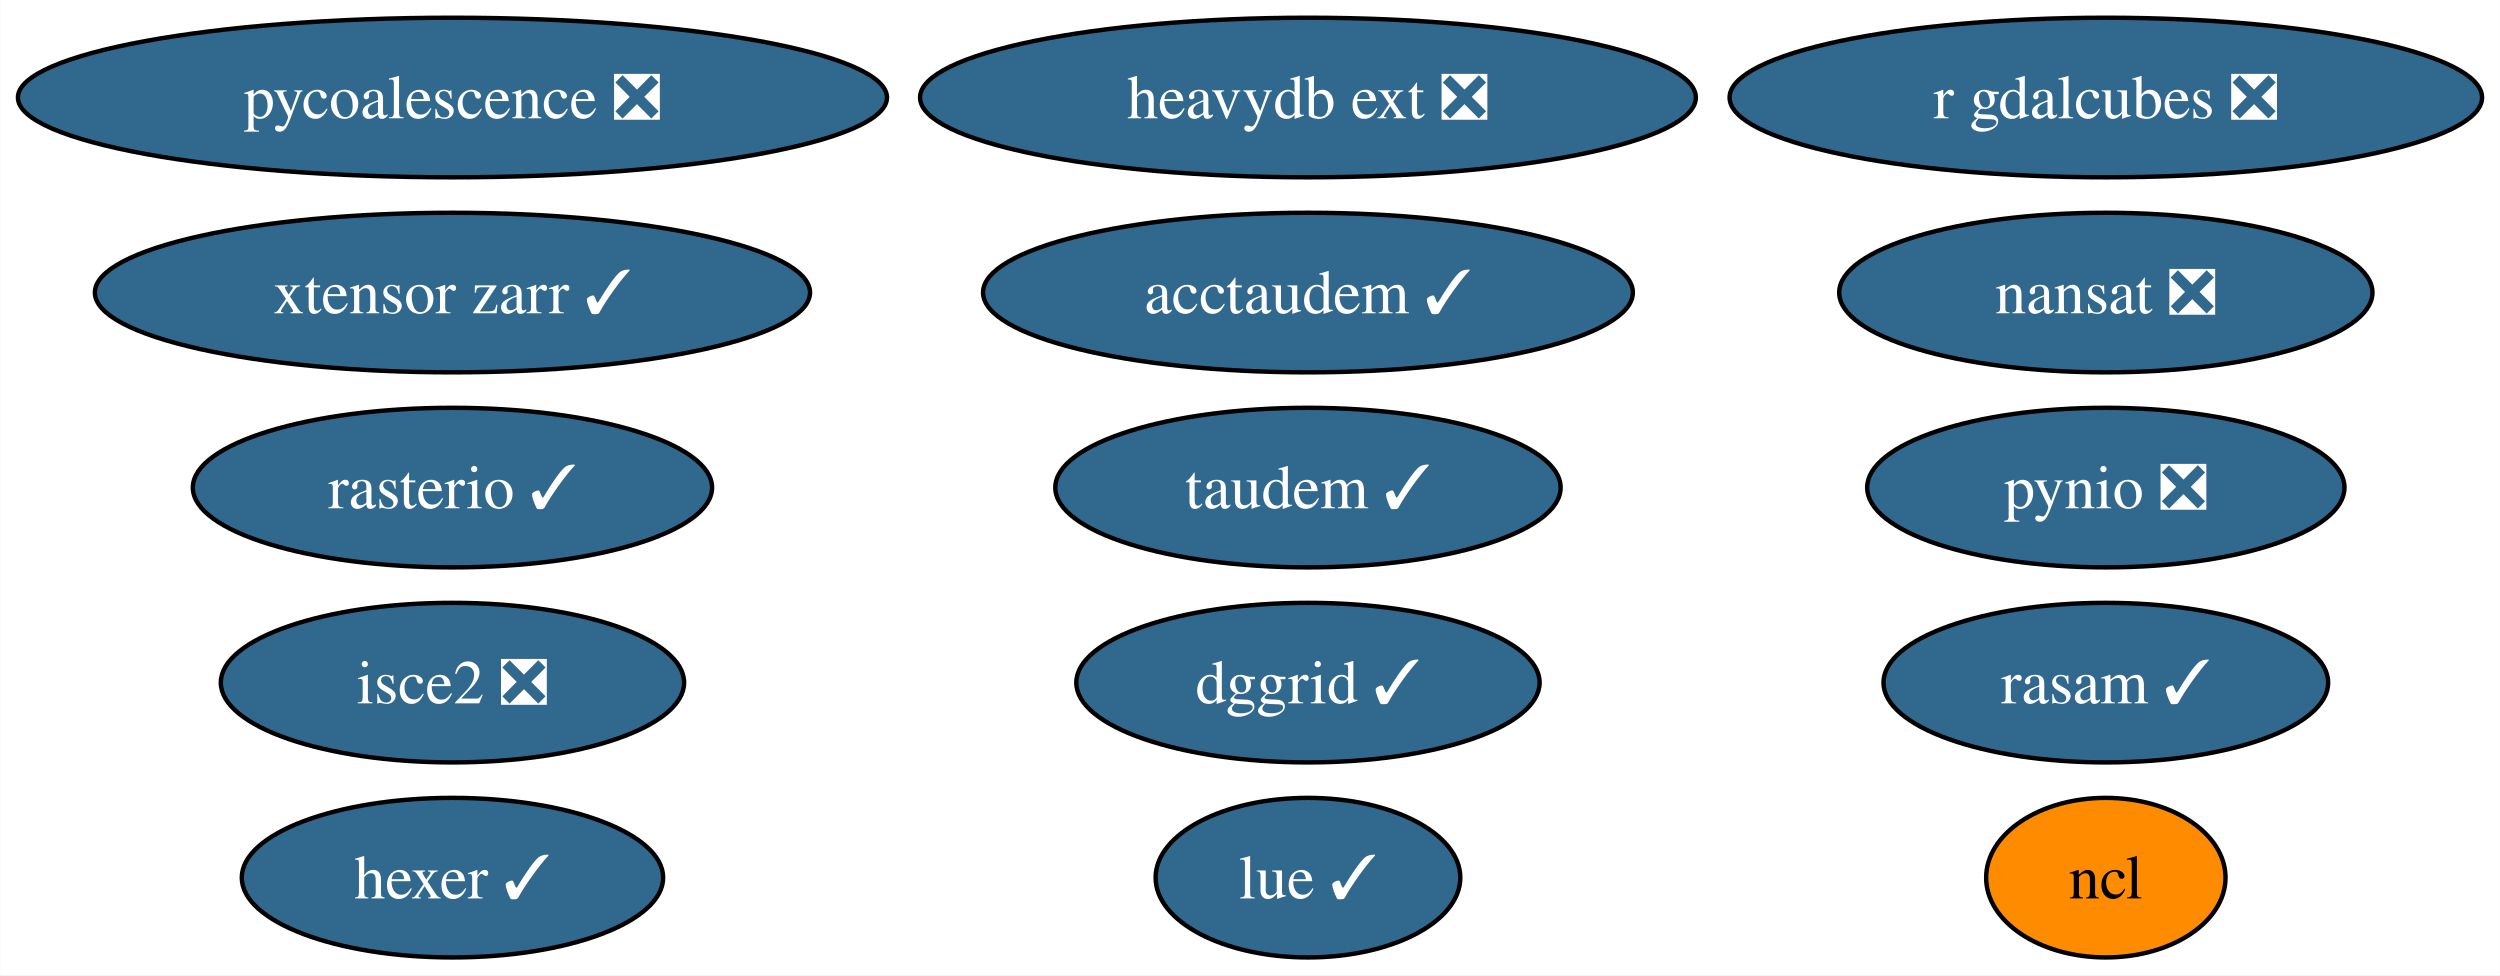
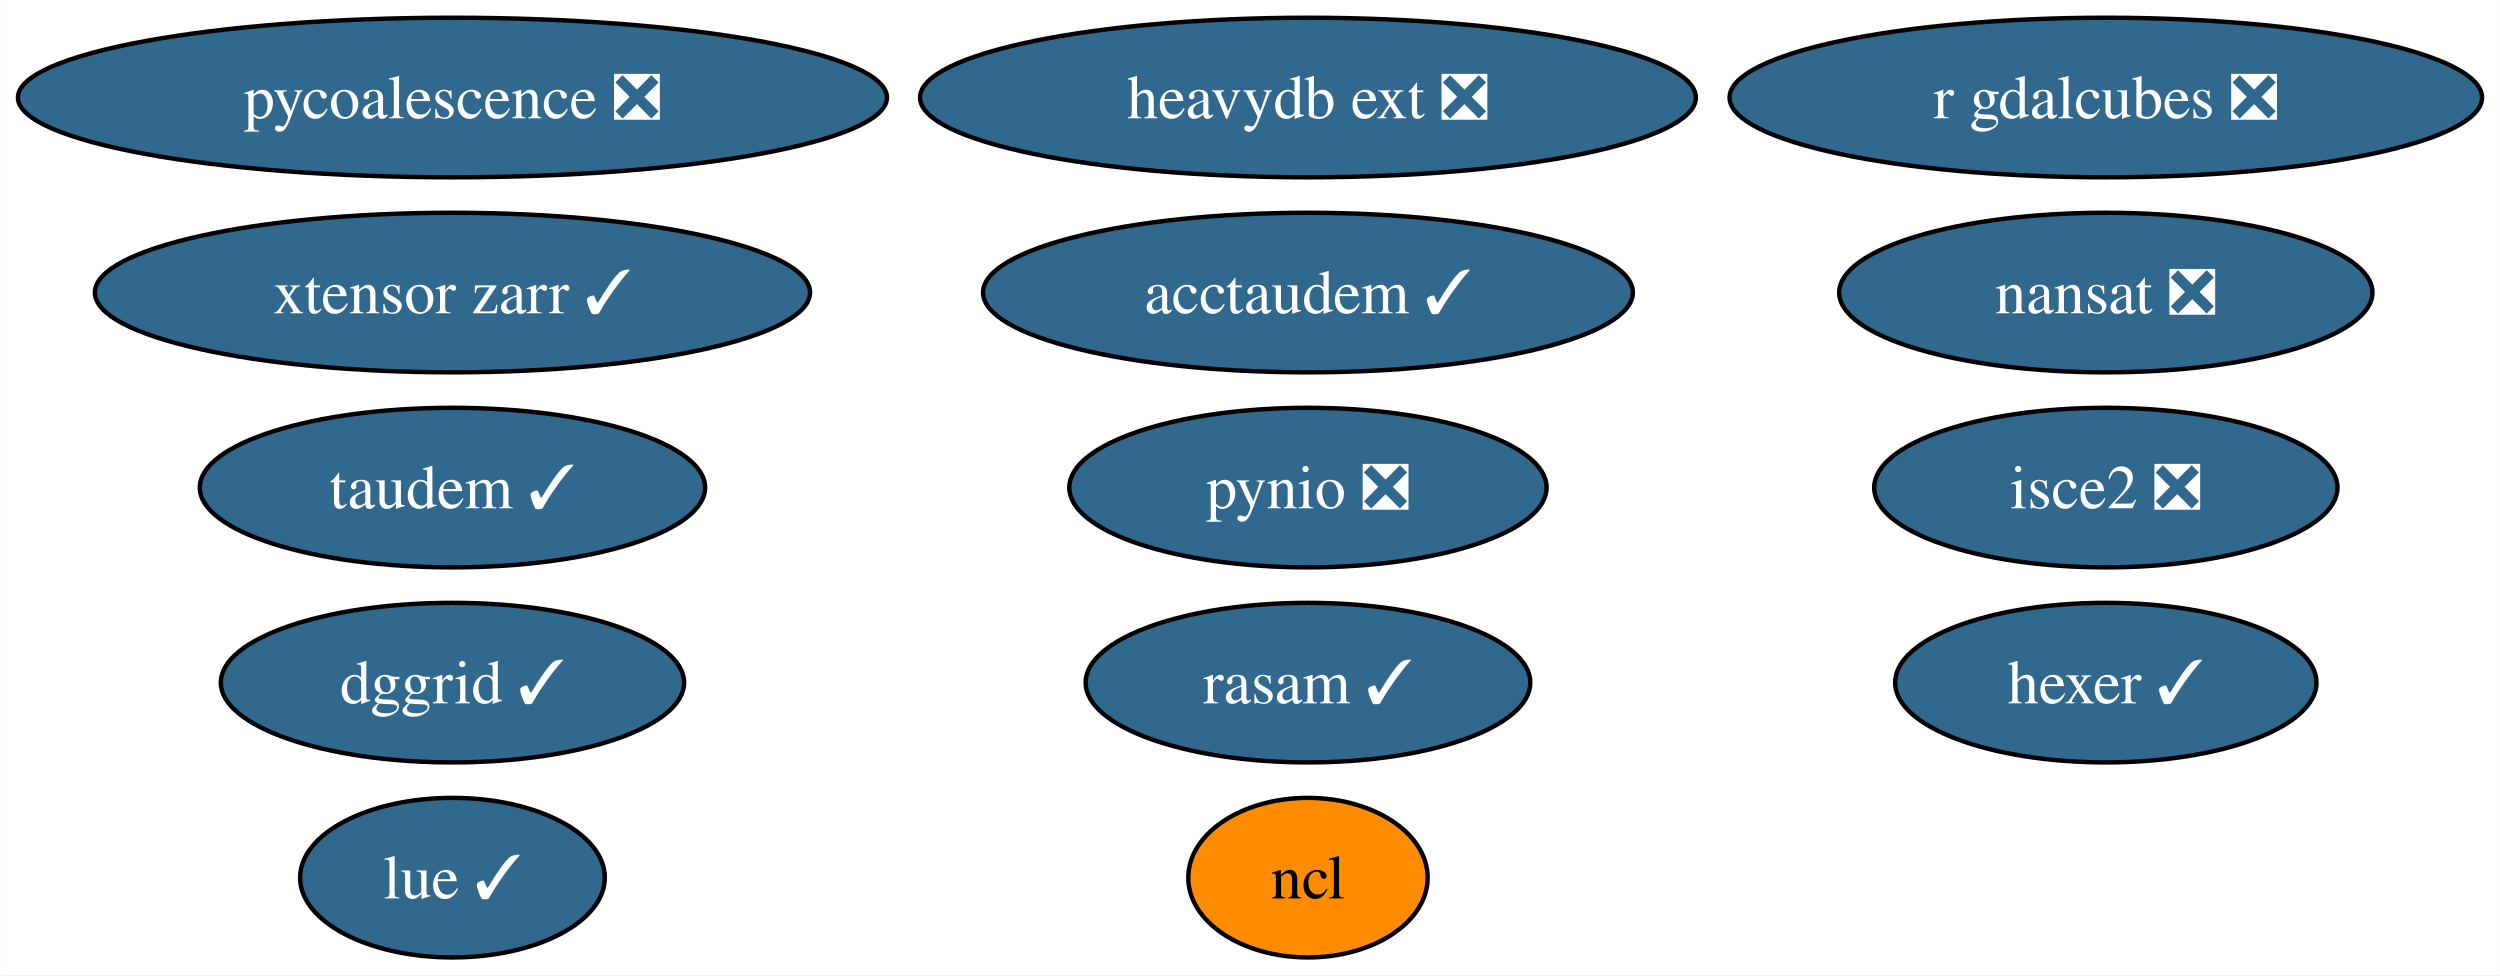
<svg xmlns="http://www.w3.org/2000/svg" xmlns:xlink="http://www.w3.org/1999/xlink" width="564pt" height="220pt" viewBox="0.00 0.00 563.91 220.00">
  <g id="graph0" class="graph" transform="scale(1 1) rotate(0) translate(4 216)">
    <polygon fill="white" stroke="none" points="-4,4 -4,-216 559.91,-216 559.91,4 -4,4" />
    <g id="node1" class="node">
      <g id="a_node1">
        <a xlink:href="https://github.com/conda-forge/nansat-feedstock/pull/39" xlink:title="nansat ❎">
          <ellipse fill="#31688e" stroke="black" cx="471.03" cy="-150" rx="60.15" ry="18" />
          <text text-anchor="middle" x="471.03" y="-145.32" font-family="Times,serif" font-size="14.00" fill="white">nansat ❎</text>
        </a>
      </g>
    </g>
    <g id="node2" class="node">
      <g id="a_node2">
        <a xlink:href="https://github.com/conda-forge/ncl-feedstock" xlink:title="ncl">
-           <ellipse fill="#ff8c00" stroke="black" cx="471.03" cy="-18" rx="27" ry="18" />
-           <text text-anchor="middle" x="471.03" y="-13.32" font-family="Times,serif" font-size="14.00">ncl</text>
+           <ellipse fill="#ff8c00" stroke="black" cx="291.03" cy="-18" rx="27" ry="18" />
+           <text text-anchor="middle" x="291.03" y="-13.32" font-family="Times,serif" font-size="14.00">ncl</text>
        </a>
      </g>
    </g>
    <g id="node3" class="node">
      <g id="a_node3">
        <a xlink:href="https://github.com/conda-forge/pynio-feedstock/pull/138" xlink:title="pynio ❎">
-           <ellipse fill="#31688e" stroke="black" cx="471.03" cy="-106" rx="53.84" ry="18" />
-           <text text-anchor="middle" x="471.03" y="-101.33" font-family="Times,serif" font-size="14.00" fill="white">pynio ❎</text>
+           <ellipse fill="#31688e" stroke="black" cx="291.03" cy="-106" rx="53.84" ry="18" />
+           <text text-anchor="middle" x="291.03" y="-101.33" font-family="Times,serif" font-size="14.00" fill="white">pynio ❎</text>
        </a>
      </g>
    </g>
    <g id="node4" class="node">
      <g id="a_node4">
-         <a xlink:href="https://github.com/conda-forge/rasterio-feedstock/pull/289" xlink:title="rasterio ✓">
-           <ellipse fill="#31688e" stroke="black" cx="98.03" cy="-106" rx="58.57" ry="18" />
-           <text text-anchor="middle" x="98.03" y="-101.33" font-family="Times,serif" font-size="14.00" fill="white">rasterio ✓</text>
+         <a xlink:href="https://github.com/conda-forge/hexer-feedstock/pull/13" xlink:title="hexer ✓">
+           <ellipse fill="#31688e" stroke="black" cx="471.03" cy="-62" rx="47.53" ry="18" />
+           <text text-anchor="middle" x="471.03" y="-57.33" font-family="Times,serif" font-size="14.00" fill="white">hexer ✓</text>
        </a>
      </g>
    </g>
    <g id="node5" class="node">
      <g id="a_node5">
-         <a xlink:href="https://github.com/conda-forge/hexer-feedstock/pull/13" xlink:title="hexer ✓">
-           <ellipse fill="#31688e" stroke="black" cx="98.03" cy="-18" rx="47.53" ry="18" />
-           <text text-anchor="middle" x="98.03" y="-13.32" font-family="Times,serif" font-size="14.00" fill="white">hexer ✓</text>
-         </a>
-       </g>
-     </g>
-     <g id="node6" class="node">
-       <g id="a_node6">
        <a xlink:href="https://github.com/conda-forge/pycoalescence-feedstock/pull/58" xlink:title="pycoalescence ❎">
          <ellipse fill="#31688e" stroke="black" cx="98.03" cy="-194" rx="98.03" ry="18" />
          <text text-anchor="middle" x="98.03" y="-189.32" font-family="Times,serif" font-size="14.00" fill="white">pycoalescence ❎</text>
        </a>
      </g>
    </g>
+     <g id="node6" class="node">
+       <g id="a_node6">
+         <a xlink:href="https://github.com/conda-forge/isce2-feedstock/pull/67" xlink:title="isce2 ❎">
+           <ellipse fill="#31688e" stroke="black" cx="471.03" cy="-106" rx="52.26" ry="18" />
+           <text text-anchor="middle" x="471.03" y="-101.33" font-family="Times,serif" font-size="14.00" fill="white">isce2 ❎</text>
+         </a>
+       </g>
+     </g>
    <g id="node7" class="node">
      <g id="a_node7">
-         <a xlink:href="https://github.com/conda-forge/isce2-feedstock/pull/67" xlink:title="isce2 ❎">
-           <ellipse fill="#31688e" stroke="black" cx="98.03" cy="-62" rx="52.26" ry="18" />
-           <text text-anchor="middle" x="98.03" y="-57.33" font-family="Times,serif" font-size="14.00" fill="white">isce2 ❎</text>
+         <a xlink:href="https://github.com/conda-forge/taudem-feedstock/pull/17" xlink:title="taudem ✓">
+           <ellipse fill="#31688e" stroke="black" cx="98.03" cy="-106" rx="57" ry="18" />
+           <text text-anchor="middle" x="98.03" y="-101.33" font-family="Times,serif" font-size="14.00" fill="white">taudem ✓</text>
        </a>
      </g>
    </g>
    <g id="node8" class="node">
      <g id="a_node8">
-         <a xlink:href="https://github.com/conda-forge/taudem-feedstock/pull/17" xlink:title="taudem ✓">
-           <ellipse fill="#31688e" stroke="black" cx="291.03" cy="-106" rx="57" ry="18" />
-           <text text-anchor="middle" x="291.03" y="-101.33" font-family="Times,serif" font-size="14.00" fill="white">taudem ✓</text>
-         </a>
-       </g>
-     </g>
-     <g id="node9" class="node">
-       <g id="a_node9">
        <a xlink:href="https://github.com/conda-forge/acctaudem-feedstock/pull/12" xlink:title="acctaudem ✓">
          <ellipse fill="#31688e" stroke="black" cx="291.03" cy="-150" rx="73.3" ry="18" />
          <text text-anchor="middle" x="291.03" y="-145.32" font-family="Times,serif" font-size="14.00" fill="white">acctaudem ✓</text>
        </a>
      </g>
    </g>
-     <g id="node10" class="node">
-       <g id="a_node10">
+     <g id="node9" class="node">
+       <g id="a_node9">
        <a xlink:href="https://github.com/conda-forge/lue-feedstock/pull/44" xlink:title="lue ✓">
-           <ellipse fill="#31688e" stroke="black" cx="291.03" cy="-18" rx="34.37" ry="18" />
-           <text text-anchor="middle" x="291.03" y="-13.32" font-family="Times,serif" font-size="14.00" fill="white">lue ✓</text>
+           <ellipse fill="#31688e" stroke="black" cx="98.03" cy="-18" rx="34.37" ry="18" />
+           <text text-anchor="middle" x="98.03" y="-13.32" font-family="Times,serif" font-size="14.00" fill="white">lue ✓</text>
        </a>
      </g>
    </g>
-     <g id="node11" class="node">
-       <g id="a_node11">
+     <g id="node10" class="node">
+       <g id="a_node10">
        <a xlink:href="https://github.com/conda-forge/xtensor-zarr-feedstock/pull/13" xlink:title="xtensor zarr ✓">
          <ellipse fill="#31688e" stroke="black" cx="98.03" cy="-150" rx="80.67" ry="18" />
          <text text-anchor="middle" x="98.03" y="-145.32" font-family="Times,serif" font-size="14.00" fill="white">xtensor zarr ✓</text>
        </a>
      </g>
    </g>
-     <g id="node12" class="node">
-       <g id="a_node12">
+     <g id="node11" class="node">
+       <g id="a_node11">
        <a xlink:href="https://github.com/conda-forge/r-gdalcubes-feedstock/pull/57" xlink:title="r gdalcubes ❎">
          <ellipse fill="#31688e" stroke="black" cx="471.03" cy="-194" rx="84.88" ry="18" />
          <text text-anchor="middle" x="471.03" y="-189.32" font-family="Times,serif" font-size="14.00" fill="white">r gdalcubes ❎</text>
        </a>
      </g>
    </g>
-     <g id="node13" class="node">
-       <g id="a_node13">
+     <g id="node12" class="node">
+       <g id="a_node12">
        <a xlink:href="https://github.com/conda-forge/heavydb-ext-feedstock/pull/64" xlink:title="heavydb ext ❎">
          <ellipse fill="#31688e" stroke="black" cx="291.03" cy="-194" rx="87.51" ry="18" />
          <text text-anchor="middle" x="291.03" y="-189.32" font-family="Times,serif" font-size="14.00" fill="white">heavydb ext ❎</text>
        </a>
      </g>
    </g>
-     <g id="node14" class="node">
-       <g id="a_node14">
+     <g id="node13" class="node">
+       <g id="a_node13">
        <a xlink:href="https://github.com/conda-forge/dggrid-feedstock/pull/4" xlink:title="dggrid ✓">
-           <ellipse fill="#31688e" stroke="black" cx="291.03" cy="-62" rx="52.26" ry="18" />
-           <text text-anchor="middle" x="291.03" y="-57.33" font-family="Times,serif" font-size="14.00" fill="white">dggrid ✓</text>
+           <ellipse fill="#31688e" stroke="black" cx="98.03" cy="-62" rx="52.26" ry="18" />
+           <text text-anchor="middle" x="98.03" y="-57.33" font-family="Times,serif" font-size="14.00" fill="white">dggrid ✓</text>
        </a>
      </g>
    </g>
-     <g id="node15" class="node">
-       <g id="a_node15">
+     <g id="node14" class="node">
+       <g id="a_node14">
        <a xlink:href="https://github.com/conda-forge/rasam-feedstock/pull/1" xlink:title="rasam ✓">
-           <ellipse fill="#31688e" stroke="black" cx="471.03" cy="-62" rx="50.16" ry="18" />
-           <text text-anchor="middle" x="471.03" y="-57.33" font-family="Times,serif" font-size="14.00" fill="white">rasam ✓</text>
+           <ellipse fill="#31688e" stroke="black" cx="291.03" cy="-62" rx="50.16" ry="18" />
+           <text text-anchor="middle" x="291.03" y="-57.33" font-family="Times,serif" font-size="14.00" fill="white">rasam ✓</text>
        </a>
      </g>
    </g>
  </g>
</svg>
